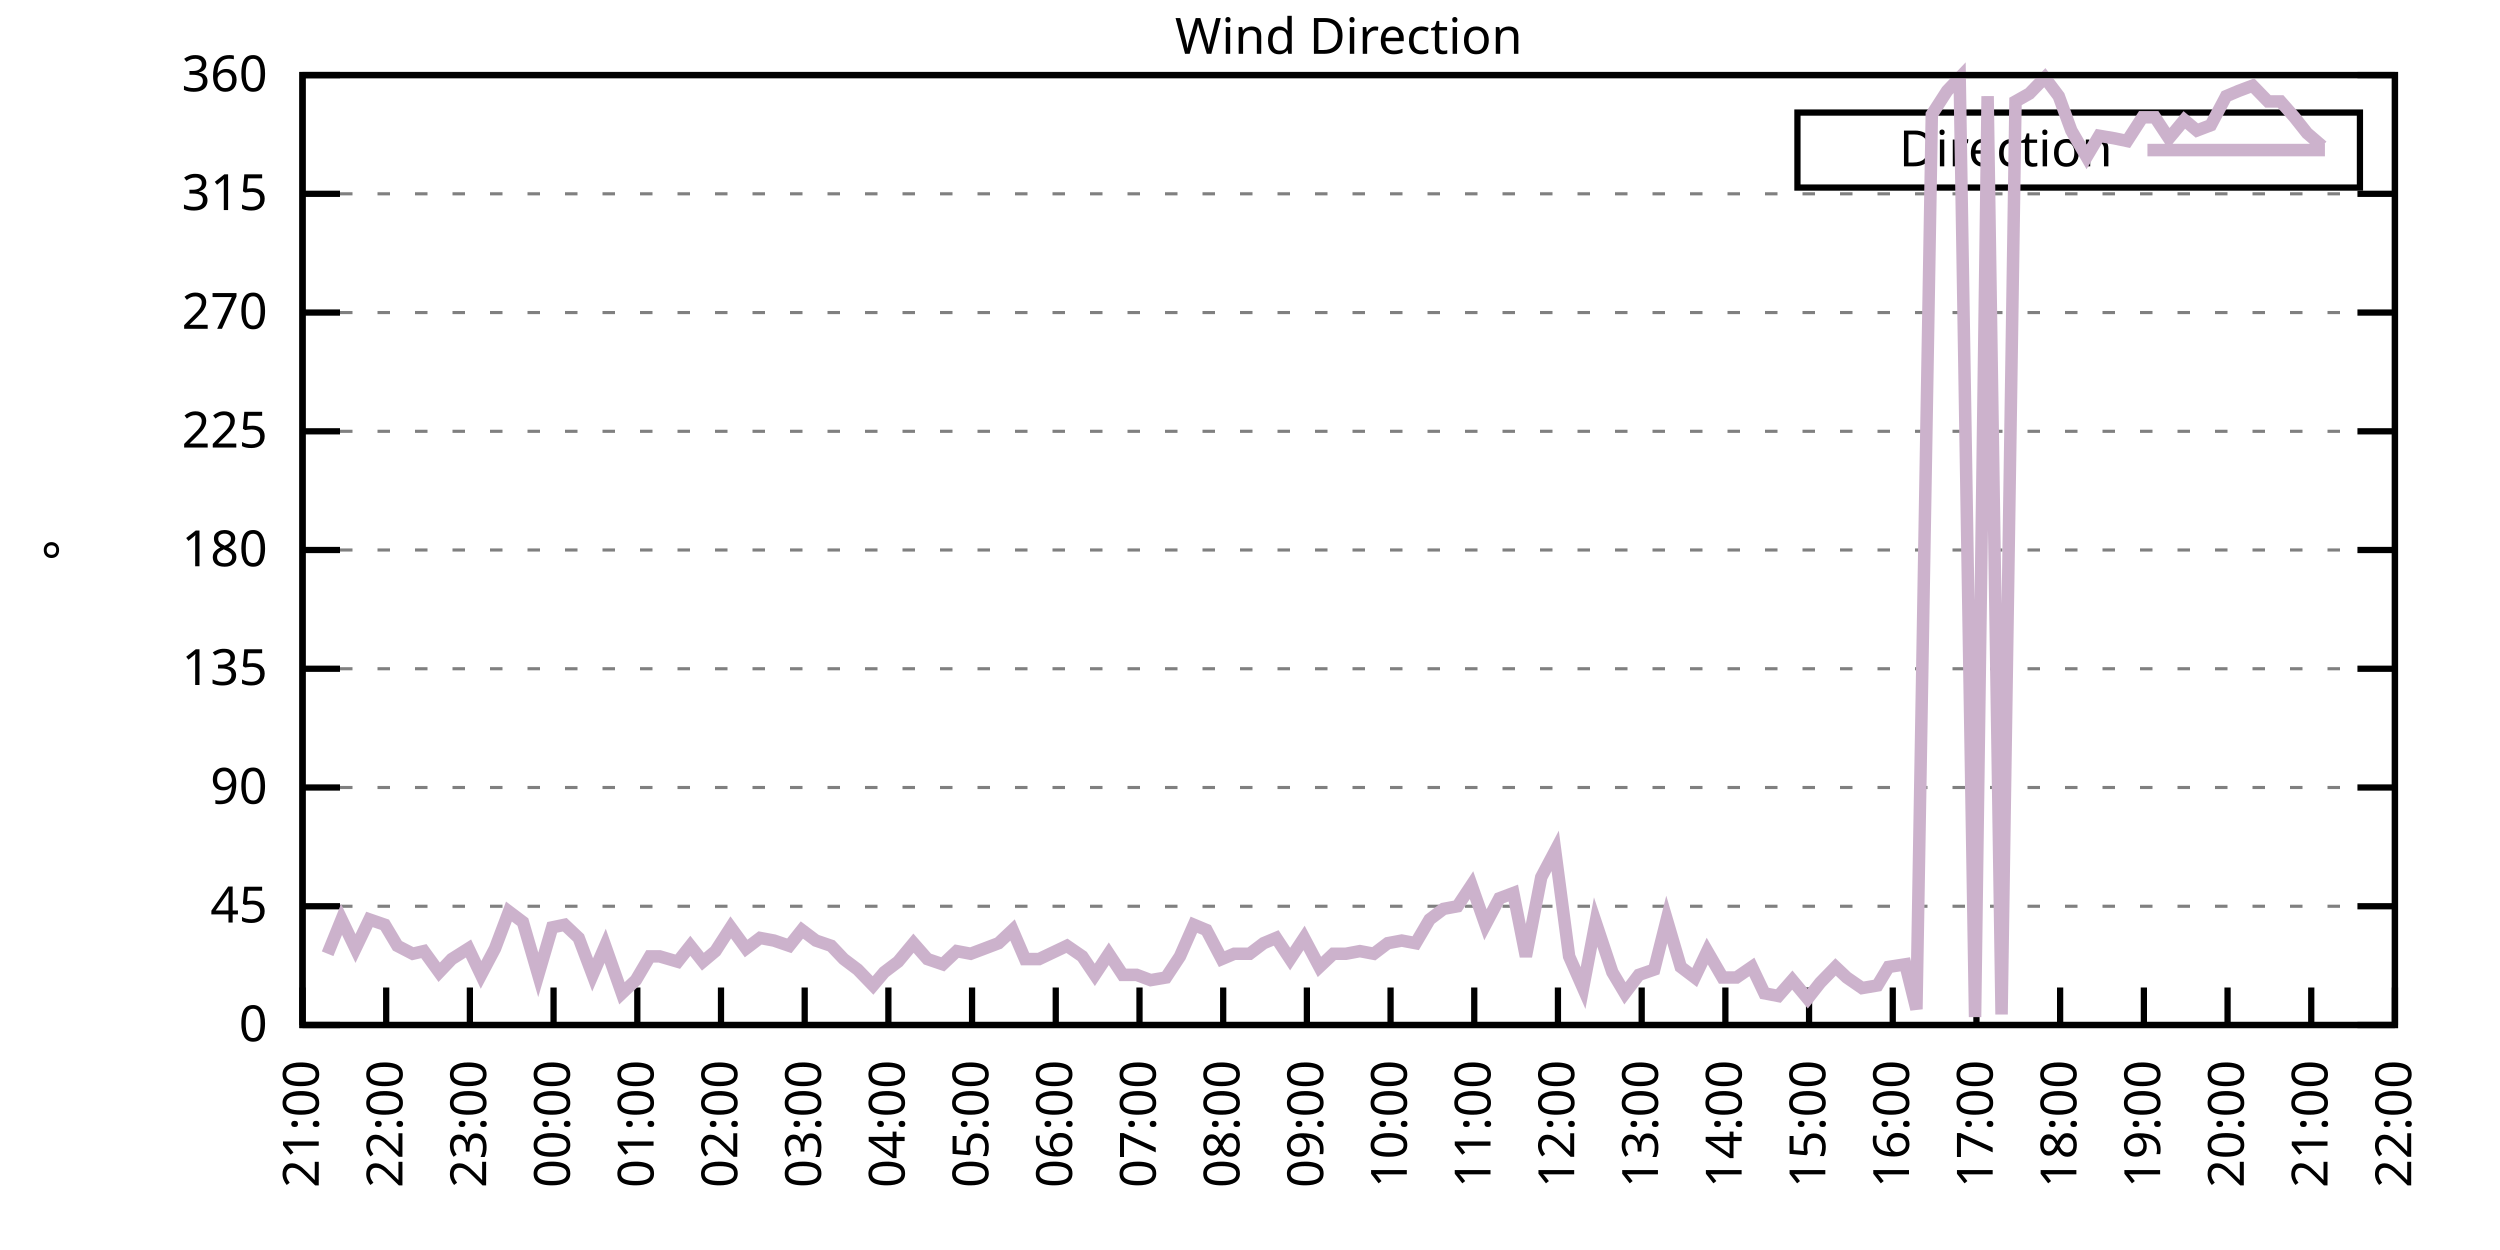
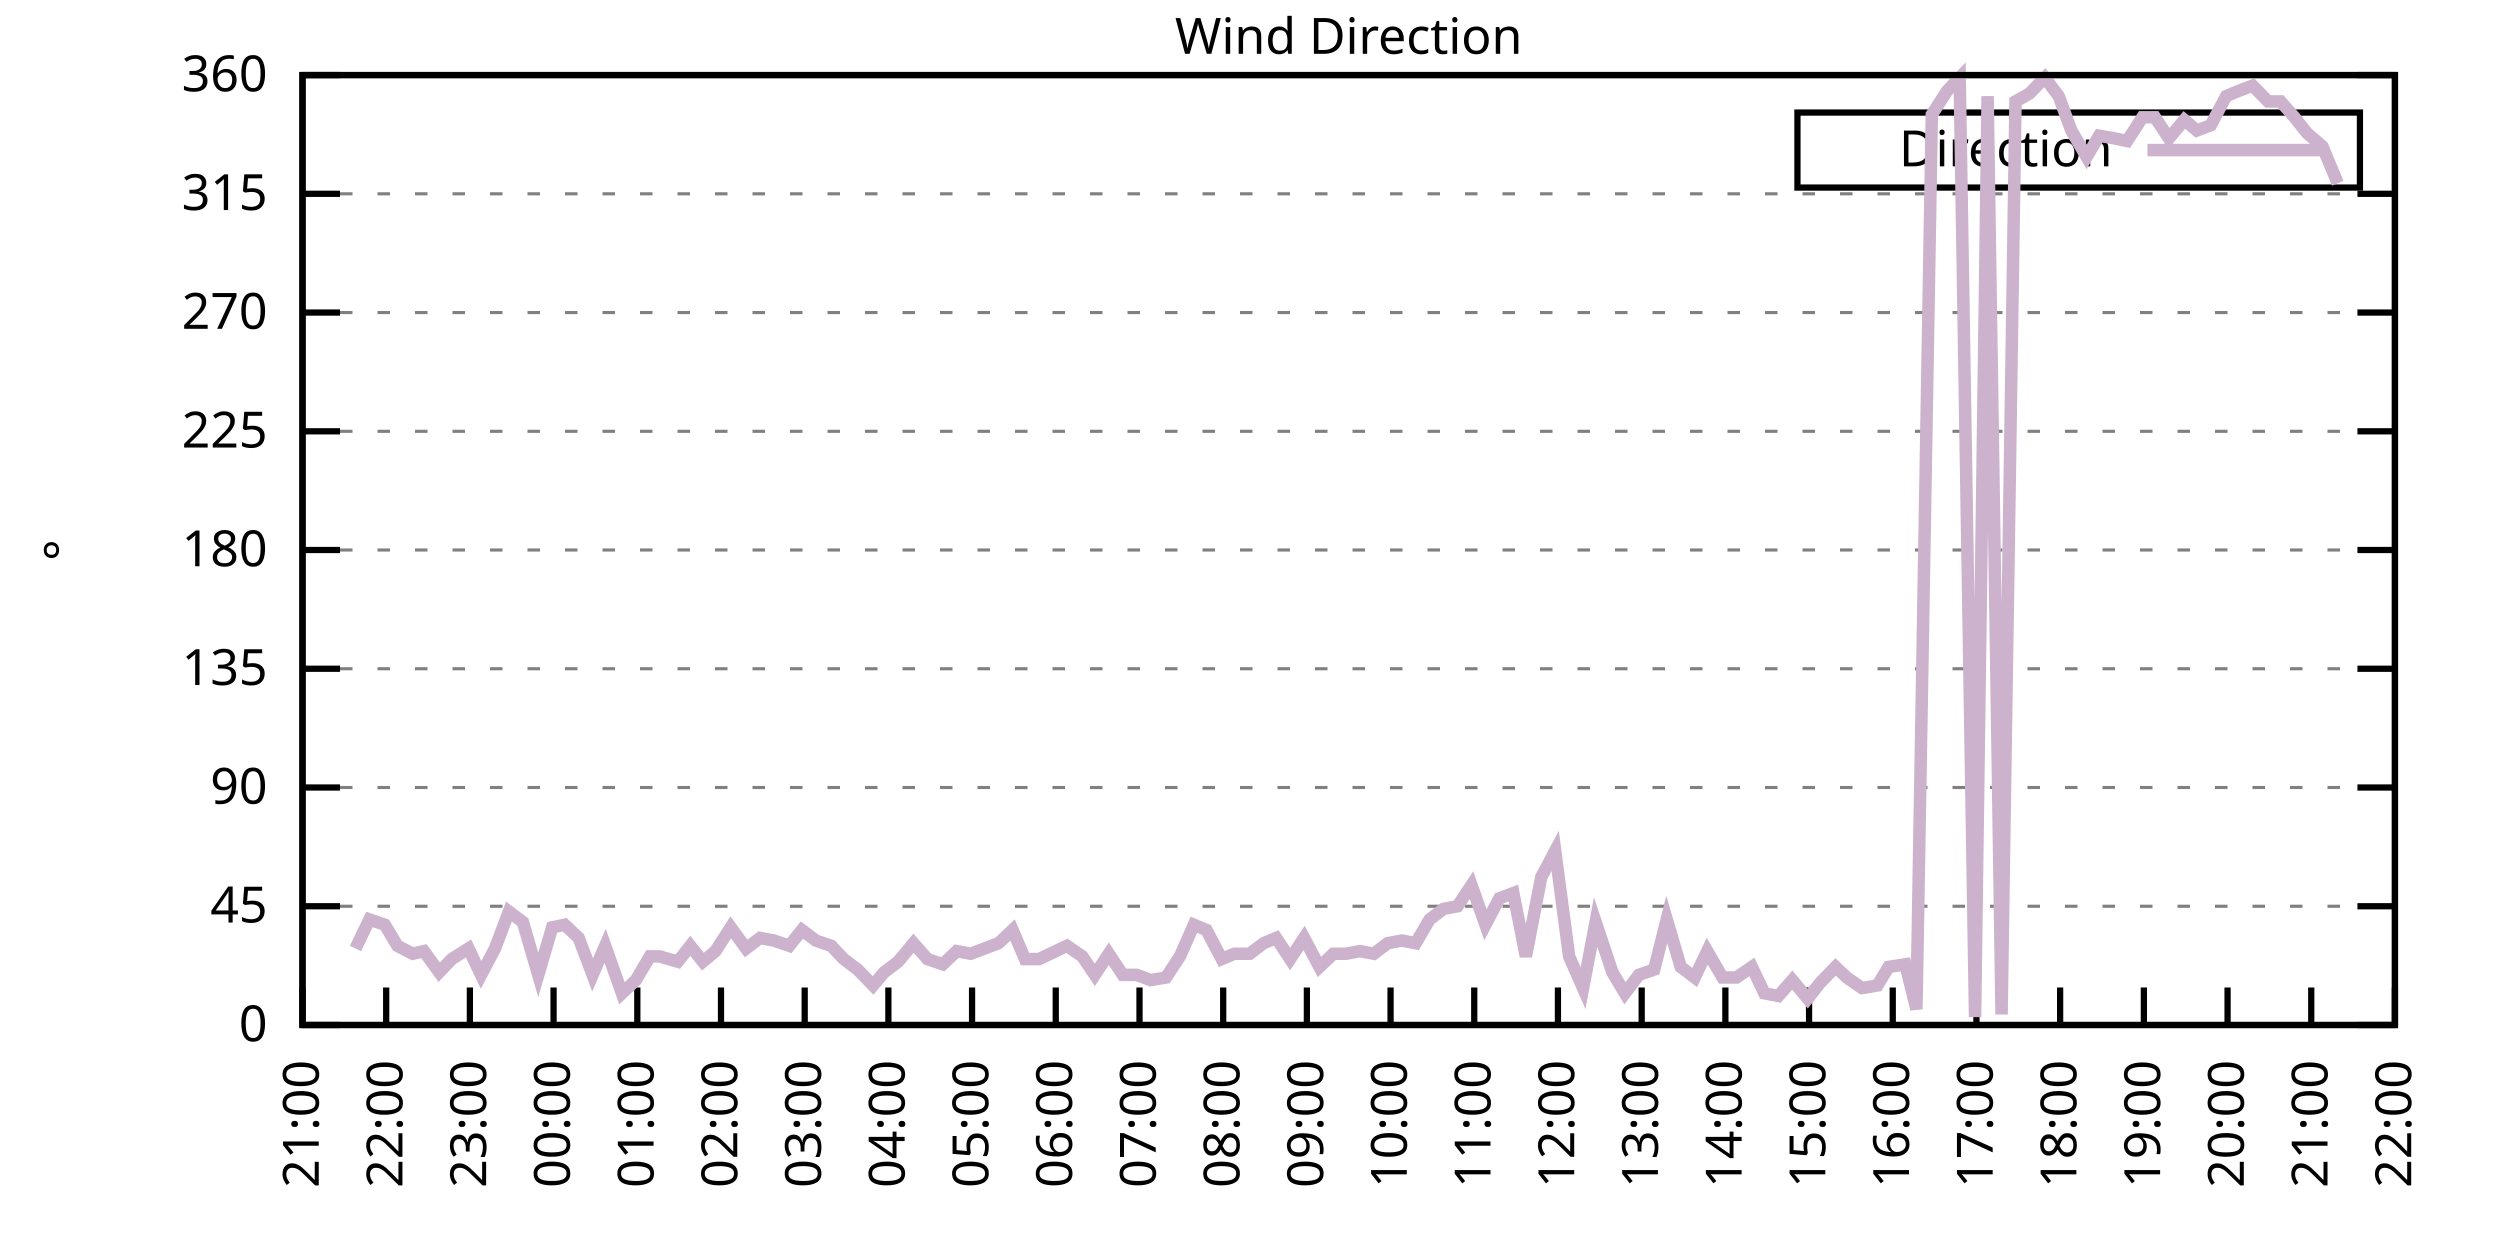
<svg xmlns="http://www.w3.org/2000/svg" xmlns:xlink="http://www.w3.org/1999/xlink" width="400" height="200" viewBox="0 0 400 200">
  <g id="gnuplot_canvas">
    <rect x="0" y="0" width="400" height="200" fill="none" />
    <defs>
      <circle id="gpDot" r="0.5" stroke-width="0.5" stroke="currentColor" />
      <path id="gpPt0" stroke-width="0.333" stroke="currentColor" d="M-1,0 h2 M0,-1 v2" />
      <path id="gpPt1" stroke-width="0.333" stroke="currentColor" d="M-1,-1 L1,1 M1,-1 L-1,1" />
      <path id="gpPt2" stroke-width="0.333" stroke="currentColor" d="M-1,0 L1,0 M0,-1 L0,1 M-1,-1 L1,1 M-1,1 L1,-1" />
      <rect id="gpPt3" stroke-width="0.333" stroke="currentColor" x="-1" y="-1" width="2" height="2" />
      <rect id="gpPt4" stroke-width="0.333" stroke="currentColor" fill="currentColor" x="-1" y="-1" width="2" height="2" />
      <circle id="gpPt5" stroke-width="0.333" stroke="currentColor" cx="0" cy="0" r="1" />
      <use xlink:href="#gpPt5" id="gpPt6" fill="currentColor" stroke="none" />
      <path id="gpPt7" stroke-width="0.333" stroke="currentColor" d="M0,-1.33 L-1.33,0.67 L1.33,0.67 z" />
      <use xlink:href="#gpPt7" id="gpPt8" fill="currentColor" stroke="none" />
      <use xlink:href="#gpPt7" id="gpPt9" stroke="currentColor" transform="rotate(180)" />
      <use xlink:href="#gpPt9" id="gpPt10" fill="currentColor" stroke="none" />
      <use xlink:href="#gpPt3" id="gpPt11" stroke="currentColor" transform="rotate(45)" />
      <use xlink:href="#gpPt11" id="gpPt12" fill="currentColor" stroke="none" />
      <path id="gpPt13" stroke-width="0.333" stroke="currentColor" d="M0,1.330 L1.265,0.411 L0.782,-1.067 L-0.782,-1.076 L-1.265,0.411 z" />
      <use xlink:href="#gpPt13" id="gpPt14" fill="currentColor" stroke="none" />
      <filter id="textbox" filterUnits="objectBoundingBox" x="0" y="0" height="1" width="1">
        <feFlood flood-color="white" flood-opacity="1" result="bgnd" />
        <feComposite in="SourceGraphic" in2="bgnd" operator="atop" />
      </filter>
      <filter id="greybox" filterUnits="objectBoundingBox" x="0" y="0" height="1" width="1">
        <feFlood flood-color="lightgrey" flood-opacity="1" result="grey" />
        <feComposite in="SourceGraphic" in2="grey" operator="atop" />
      </filter>
    </defs>
    <g fill="none" color="white" stroke="currentColor" stroke-width="1.00" stroke-linecap="butt" stroke-linejoin="miter">
</g>
    <g fill="none" color="black" stroke="currentColor" stroke-width="1.00" stroke-linecap="butt" stroke-linejoin="miter">
      <g stroke="none" shape-rendering="crispEdges">
        <polygon fill="rgb(255, 255, 255)" points="48.40,164.00 383.18,164.00 383.18,12.02 48.40,12.02 " />
      </g>
    </g>
    <g fill="none" color="black" stroke="currentColor" stroke-width="1.00" stroke-linecap="butt" stroke-linejoin="miter">
</g>
    <g fill="none" color="black" stroke="black" stroke-width="0.50" stroke-linecap="butt" stroke-linejoin="miter">
</g>
    <g fill="none" color="gray" stroke="currentColor" stroke-width="0.50" stroke-linecap="butt" stroke-linejoin="miter">
      <path stroke="gray" stroke-dasharray="2,4" class="gridline" d="M48.40,164.00 L383.19,164.00  " />
    </g>
    <g fill="none" color="gray" stroke="gray" stroke-width="1.00" stroke-linecap="butt" stroke-linejoin="miter">
</g>
    <g fill="none" color="black" stroke="currentColor" stroke-width="1.00" stroke-linecap="butt" stroke-linejoin="miter">
      <path stroke="black" d="M48.40,164.00 L54.40,164.00 M383.19,164.00 L377.19,164.00  " />
      <g transform="translate(42.80,166.60)" stroke="none" fill="black" font-family="Sans" font-size="8.00" text-anchor="end">
        <text>
          <tspan font-family="Sans"> 0</tspan>
        </text>
      </g>
    </g>
    <g fill="none" color="black" stroke="currentColor" stroke-width="1.00" stroke-linecap="butt" stroke-linejoin="miter">
</g>
    <g fill="none" color="black" stroke="black" stroke-width="0.50" stroke-linecap="butt" stroke-linejoin="miter">
</g>
    <g fill="none" color="gray" stroke="currentColor" stroke-width="0.50" stroke-linecap="butt" stroke-linejoin="miter">
      <path stroke="gray" stroke-dasharray="2,4" class="gridline" d="M48.40,145.00 L383.19,145.00  " />
    </g>
    <g fill="none" color="gray" stroke="gray" stroke-width="1.00" stroke-linecap="butt" stroke-linejoin="miter">
</g>
    <g fill="none" color="black" stroke="currentColor" stroke-width="1.00" stroke-linecap="butt" stroke-linejoin="miter">
      <path stroke="black" d="M48.40,145.00 L54.40,145.00 M383.19,145.00 L377.19,145.00  " />
      <g transform="translate(42.80,147.60)" stroke="none" fill="black" font-family="Sans" font-size="8.00" text-anchor="end">
        <text>
          <tspan font-family="Sans"> 45</tspan>
        </text>
      </g>
    </g>
    <g fill="none" color="black" stroke="currentColor" stroke-width="1.00" stroke-linecap="butt" stroke-linejoin="miter">
</g>
    <g fill="none" color="black" stroke="black" stroke-width="0.50" stroke-linecap="butt" stroke-linejoin="miter">
</g>
    <g fill="none" color="gray" stroke="currentColor" stroke-width="0.50" stroke-linecap="butt" stroke-linejoin="miter">
      <path stroke="gray" stroke-dasharray="2,4" class="gridline" d="M48.40,126.00 L383.19,126.00  " />
    </g>
    <g fill="none" color="gray" stroke="gray" stroke-width="1.00" stroke-linecap="butt" stroke-linejoin="miter">
</g>
    <g fill="none" color="black" stroke="currentColor" stroke-width="1.00" stroke-linecap="butt" stroke-linejoin="miter">
      <path stroke="black" d="M48.40,126.00 L54.40,126.00 M383.19,126.00 L377.19,126.00  " />
      <g transform="translate(42.80,128.60)" stroke="none" fill="black" font-family="Sans" font-size="8.00" text-anchor="end">
        <text>
          <tspan font-family="Sans"> 90</tspan>
        </text>
      </g>
    </g>
    <g fill="none" color="black" stroke="currentColor" stroke-width="1.00" stroke-linecap="butt" stroke-linejoin="miter">
</g>
    <g fill="none" color="black" stroke="black" stroke-width="0.50" stroke-linecap="butt" stroke-linejoin="miter">
</g>
    <g fill="none" color="gray" stroke="currentColor" stroke-width="0.50" stroke-linecap="butt" stroke-linejoin="miter">
      <path stroke="gray" stroke-dasharray="2,4" class="gridline" d="M48.40,107.00 L383.19,107.00  " />
    </g>
    <g fill="none" color="gray" stroke="gray" stroke-width="1.00" stroke-linecap="butt" stroke-linejoin="miter">
</g>
    <g fill="none" color="black" stroke="currentColor" stroke-width="1.00" stroke-linecap="butt" stroke-linejoin="miter">
      <path stroke="black" d="M48.40,107.00 L54.40,107.00 M383.19,107.00 L377.19,107.00  " />
      <g transform="translate(42.80,109.60)" stroke="none" fill="black" font-family="Sans" font-size="8.00" text-anchor="end">
        <text>
          <tspan font-family="Sans"> 135</tspan>
        </text>
      </g>
    </g>
    <g fill="none" color="black" stroke="currentColor" stroke-width="1.00" stroke-linecap="butt" stroke-linejoin="miter">
</g>
    <g fill="none" color="black" stroke="black" stroke-width="0.50" stroke-linecap="butt" stroke-linejoin="miter">
</g>
    <g fill="none" color="gray" stroke="currentColor" stroke-width="0.50" stroke-linecap="butt" stroke-linejoin="miter">
      <path stroke="gray" stroke-dasharray="2,4" class="gridline" d="M48.40,88.00 L383.19,88.00  " />
    </g>
    <g fill="none" color="gray" stroke="gray" stroke-width="1.00" stroke-linecap="butt" stroke-linejoin="miter">
</g>
    <g fill="none" color="black" stroke="currentColor" stroke-width="1.00" stroke-linecap="butt" stroke-linejoin="miter">
      <path stroke="black" d="M48.40,88.00 L54.40,88.00 M383.19,88.00 L377.19,88.00  " />
      <g transform="translate(42.80,90.60)" stroke="none" fill="black" font-family="Sans" font-size="8.00" text-anchor="end">
        <text>
          <tspan font-family="Sans"> 180</tspan>
        </text>
      </g>
    </g>
    <g fill="none" color="black" stroke="currentColor" stroke-width="1.00" stroke-linecap="butt" stroke-linejoin="miter">
</g>
    <g fill="none" color="black" stroke="black" stroke-width="0.50" stroke-linecap="butt" stroke-linejoin="miter">
</g>
    <g fill="none" color="gray" stroke="currentColor" stroke-width="0.50" stroke-linecap="butt" stroke-linejoin="miter">
      <path stroke="gray" stroke-dasharray="2,4" class="gridline" d="M48.40,69.01 L383.19,69.01  " />
    </g>
    <g fill="none" color="gray" stroke="gray" stroke-width="1.00" stroke-linecap="butt" stroke-linejoin="miter">
</g>
    <g fill="none" color="black" stroke="currentColor" stroke-width="1.00" stroke-linecap="butt" stroke-linejoin="miter">
      <path stroke="black" d="M48.40,69.01 L54.40,69.01 M383.19,69.01 L377.19,69.01  " />
      <g transform="translate(42.80,71.61)" stroke="none" fill="black" font-family="Sans" font-size="8.00" text-anchor="end">
        <text>
          <tspan font-family="Sans"> 225</tspan>
        </text>
      </g>
    </g>
    <g fill="none" color="black" stroke="currentColor" stroke-width="1.00" stroke-linecap="butt" stroke-linejoin="miter">
</g>
    <g fill="none" color="black" stroke="black" stroke-width="0.50" stroke-linecap="butt" stroke-linejoin="miter">
</g>
    <g fill="none" color="gray" stroke="currentColor" stroke-width="0.50" stroke-linecap="butt" stroke-linejoin="miter">
      <path stroke="gray" stroke-dasharray="2,4" class="gridline" d="M48.40,50.01 L383.19,50.01  " />
    </g>
    <g fill="none" color="gray" stroke="gray" stroke-width="1.00" stroke-linecap="butt" stroke-linejoin="miter">
</g>
    <g fill="none" color="black" stroke="currentColor" stroke-width="1.00" stroke-linecap="butt" stroke-linejoin="miter">
      <path stroke="black" d="M48.40,50.01 L54.40,50.01 M383.19,50.01 L377.19,50.01  " />
      <g transform="translate(42.80,52.61)" stroke="none" fill="black" font-family="Sans" font-size="8.00" text-anchor="end">
        <text>
          <tspan font-family="Sans"> 270</tspan>
        </text>
      </g>
    </g>
    <g fill="none" color="black" stroke="currentColor" stroke-width="1.00" stroke-linecap="butt" stroke-linejoin="miter">
</g>
    <g fill="none" color="black" stroke="black" stroke-width="0.50" stroke-linecap="butt" stroke-linejoin="miter">
</g>
    <g fill="none" color="gray" stroke="currentColor" stroke-width="0.50" stroke-linecap="butt" stroke-linejoin="miter">
      <path stroke="gray" stroke-dasharray="2,4" class="gridline" d="M48.40,31.01 L383.19,31.01  " />
    </g>
    <g fill="none" color="gray" stroke="gray" stroke-width="1.00" stroke-linecap="butt" stroke-linejoin="miter">
</g>
    <g fill="none" color="black" stroke="currentColor" stroke-width="1.00" stroke-linecap="butt" stroke-linejoin="miter">
      <path stroke="black" d="M48.40,31.01 L54.40,31.01 M383.19,31.01 L377.19,31.01  " />
      <g transform="translate(42.80,33.61)" stroke="none" fill="black" font-family="Sans" font-size="8.00" text-anchor="end">
        <text>
          <tspan font-family="Sans"> 315</tspan>
        </text>
      </g>
    </g>
    <g fill="none" color="black" stroke="currentColor" stroke-width="1.00" stroke-linecap="butt" stroke-linejoin="miter">
</g>
    <g fill="none" color="black" stroke="black" stroke-width="0.50" stroke-linecap="butt" stroke-linejoin="miter">
</g>
    <g fill="none" color="gray" stroke="currentColor" stroke-width="0.50" stroke-linecap="butt" stroke-linejoin="miter">
      <path stroke="gray" stroke-dasharray="2,4" class="gridline" d="M48.40,12.01 L383.19,12.01  " />
    </g>
    <g fill="none" color="gray" stroke="gray" stroke-width="1.00" stroke-linecap="butt" stroke-linejoin="miter">
</g>
    <g fill="none" color="black" stroke="currentColor" stroke-width="1.00" stroke-linecap="butt" stroke-linejoin="miter">
      <path stroke="black" d="M48.40,12.01 L54.40,12.01 M383.19,12.01 L377.19,12.01  " />
      <g transform="translate(42.80,14.61)" stroke="none" fill="black" font-family="Sans" font-size="8.00" text-anchor="end">
        <text>
          <tspan font-family="Sans"> 360</tspan>
        </text>
      </g>
    </g>
    <g fill="none" color="black" stroke="currentColor" stroke-width="1.00" stroke-linecap="butt" stroke-linejoin="miter">
      <path stroke="black" d="M48.40,164.00 L48.40,158.00  " />
      <g transform="translate(51.00,169.60) rotate(270.00)" stroke="none" fill="black" font-family="Sans" font-size="8.00" text-anchor="end">
        <text>
          <tspan font-family="Sans">21:00</tspan>
        </text>
      </g>
    </g>
    <g fill="none" color="black" stroke="currentColor" stroke-width="1.00" stroke-linecap="butt" stroke-linejoin="miter">
      <path stroke="black" d="M61.79,164.00 L61.79,158.00  " />
      <g transform="translate(64.39,169.60) rotate(270.00)" stroke="none" fill="black" font-family="Sans" font-size="8.00" text-anchor="end">
        <text>
          <tspan font-family="Sans">22:00</tspan>
        </text>
      </g>
    </g>
    <g fill="none" color="black" stroke="currentColor" stroke-width="1.00" stroke-linecap="butt" stroke-linejoin="miter">
      <path stroke="black" d="M75.18,164.00 L75.18,158.00  " />
      <g transform="translate(77.78,169.60) rotate(270.00)" stroke="none" fill="black" font-family="Sans" font-size="8.00" text-anchor="end">
        <text>
          <tspan font-family="Sans">23:00</tspan>
        </text>
      </g>
    </g>
    <g fill="none" color="black" stroke="currentColor" stroke-width="1.00" stroke-linecap="butt" stroke-linejoin="miter">
      <path stroke="black" d="M88.57,164.00 L88.57,158.00  " />
      <g transform="translate(91.17,169.60) rotate(270.00)" stroke="none" fill="black" font-family="Sans" font-size="8.00" text-anchor="end">
        <text>
          <tspan font-family="Sans">00:00</tspan>
        </text>
      </g>
    </g>
    <g fill="none" color="black" stroke="currentColor" stroke-width="1.00" stroke-linecap="butt" stroke-linejoin="miter">
      <path stroke="black" d="M101.97,164.00 L101.97,158.00  " />
      <g transform="translate(104.57,169.60) rotate(270.00)" stroke="none" fill="black" font-family="Sans" font-size="8.00" text-anchor="end">
        <text>
          <tspan font-family="Sans">01:00</tspan>
        </text>
      </g>
    </g>
    <g fill="none" color="black" stroke="currentColor" stroke-width="1.00" stroke-linecap="butt" stroke-linejoin="miter">
      <path stroke="black" d="M115.36,164.00 L115.36,158.00  " />
      <g transform="translate(117.96,169.60) rotate(270.00)" stroke="none" fill="black" font-family="Sans" font-size="8.00" text-anchor="end">
        <text>
          <tspan font-family="Sans">02:00</tspan>
        </text>
      </g>
    </g>
    <g fill="none" color="black" stroke="currentColor" stroke-width="1.00" stroke-linecap="butt" stroke-linejoin="miter">
      <path stroke="black" d="M128.75,164.00 L128.75,158.00  " />
      <g transform="translate(131.35,169.60) rotate(270.00)" stroke="none" fill="black" font-family="Sans" font-size="8.00" text-anchor="end">
        <text>
          <tspan font-family="Sans">03:00</tspan>
        </text>
      </g>
    </g>
    <g fill="none" color="black" stroke="currentColor" stroke-width="1.00" stroke-linecap="butt" stroke-linejoin="miter">
      <path stroke="black" d="M142.14,164.00 L142.14,158.00  " />
      <g transform="translate(144.74,169.60) rotate(270.00)" stroke="none" fill="black" font-family="Sans" font-size="8.00" text-anchor="end">
        <text>
          <tspan font-family="Sans">04:00</tspan>
        </text>
      </g>
    </g>
    <g fill="none" color="black" stroke="currentColor" stroke-width="1.00" stroke-linecap="butt" stroke-linejoin="miter">
      <path stroke="black" d="M155.53,164.00 L155.53,158.00  " />
      <g transform="translate(158.13,169.60) rotate(270.00)" stroke="none" fill="black" font-family="Sans" font-size="8.00" text-anchor="end">
        <text>
          <tspan font-family="Sans">05:00</tspan>
        </text>
      </g>
    </g>
    <g fill="none" color="black" stroke="currentColor" stroke-width="1.00" stroke-linecap="butt" stroke-linejoin="miter">
      <path stroke="black" d="M168.92,164.00 L168.92,158.00  " />
      <g transform="translate(171.52,169.60) rotate(270.00)" stroke="none" fill="black" font-family="Sans" font-size="8.00" text-anchor="end">
        <text>
          <tspan font-family="Sans">06:00</tspan>
        </text>
      </g>
    </g>
    <g fill="none" color="black" stroke="currentColor" stroke-width="1.00" stroke-linecap="butt" stroke-linejoin="miter">
      <path stroke="black" d="M182.32,164.00 L182.32,158.00  " />
      <g transform="translate(184.92,169.60) rotate(270.00)" stroke="none" fill="black" font-family="Sans" font-size="8.00" text-anchor="end">
        <text>
          <tspan font-family="Sans">07:00</tspan>
        </text>
      </g>
    </g>
    <g fill="none" color="black" stroke="currentColor" stroke-width="1.00" stroke-linecap="butt" stroke-linejoin="miter">
      <path stroke="black" d="M195.71,164.00 L195.71,158.00  " />
      <g transform="translate(198.31,169.60) rotate(270.00)" stroke="none" fill="black" font-family="Sans" font-size="8.00" text-anchor="end">
        <text>
          <tspan font-family="Sans">08:00</tspan>
        </text>
      </g>
    </g>
    <g fill="none" color="black" stroke="currentColor" stroke-width="1.00" stroke-linecap="butt" stroke-linejoin="miter">
      <path stroke="black" d="M209.10,164.00 L209.10,158.00  " />
      <g transform="translate(211.70,169.60) rotate(270.00)" stroke="none" fill="black" font-family="Sans" font-size="8.00" text-anchor="end">
        <text>
          <tspan font-family="Sans">09:00</tspan>
        </text>
      </g>
    </g>
    <g fill="none" color="black" stroke="currentColor" stroke-width="1.00" stroke-linecap="butt" stroke-linejoin="miter">
      <path stroke="black" d="M222.49,164.00 L222.49,158.00  " />
      <g transform="translate(225.09,169.60) rotate(270.00)" stroke="none" fill="black" font-family="Sans" font-size="8.00" text-anchor="end">
        <text>
          <tspan font-family="Sans">10:00</tspan>
        </text>
      </g>
    </g>
    <g fill="none" color="black" stroke="currentColor" stroke-width="1.00" stroke-linecap="butt" stroke-linejoin="miter">
      <path stroke="black" d="M235.88,164.00 L235.88,158.00  " />
      <g transform="translate(238.48,169.60) rotate(270.00)" stroke="none" fill="black" font-family="Sans" font-size="8.00" text-anchor="end">
        <text>
          <tspan font-family="Sans">11:00</tspan>
        </text>
      </g>
    </g>
    <g fill="none" color="black" stroke="currentColor" stroke-width="1.00" stroke-linecap="butt" stroke-linejoin="miter">
      <path stroke="black" d="M249.27,164.00 L249.27,158.00  " />
      <g transform="translate(251.87,169.60) rotate(270.00)" stroke="none" fill="black" font-family="Sans" font-size="8.00" text-anchor="end">
        <text>
          <tspan font-family="Sans">12:00</tspan>
        </text>
      </g>
    </g>
    <g fill="none" color="black" stroke="currentColor" stroke-width="1.00" stroke-linecap="butt" stroke-linejoin="miter">
      <path stroke="black" d="M262.67,164.00 L262.67,158.00  " />
      <g transform="translate(265.27,169.60) rotate(270.00)" stroke="none" fill="black" font-family="Sans" font-size="8.00" text-anchor="end">
        <text>
          <tspan font-family="Sans">13:00</tspan>
        </text>
      </g>
    </g>
    <g fill="none" color="black" stroke="currentColor" stroke-width="1.00" stroke-linecap="butt" stroke-linejoin="miter">
      <path stroke="black" d="M276.06,164.00 L276.06,158.00  " />
      <g transform="translate(278.66,169.60) rotate(270.00)" stroke="none" fill="black" font-family="Sans" font-size="8.00" text-anchor="end">
        <text>
          <tspan font-family="Sans">14:00</tspan>
        </text>
      </g>
    </g>
    <g fill="none" color="black" stroke="currentColor" stroke-width="1.00" stroke-linecap="butt" stroke-linejoin="miter">
      <path stroke="black" d="M289.45,164.00 L289.45,158.00  " />
      <g transform="translate(292.05,169.60) rotate(270.00)" stroke="none" fill="black" font-family="Sans" font-size="8.00" text-anchor="end">
        <text>
          <tspan font-family="Sans">15:00</tspan>
        </text>
      </g>
    </g>
    <g fill="none" color="black" stroke="currentColor" stroke-width="1.00" stroke-linecap="butt" stroke-linejoin="miter">
      <path stroke="black" d="M302.84,164.00 L302.84,158.00  " />
      <g transform="translate(305.44,169.60) rotate(270.00)" stroke="none" fill="black" font-family="Sans" font-size="8.00" text-anchor="end">
        <text>
          <tspan font-family="Sans">16:00</tspan>
        </text>
      </g>
    </g>
    <g fill="none" color="black" stroke="currentColor" stroke-width="1.00" stroke-linecap="butt" stroke-linejoin="miter">
      <path stroke="black" d="M316.23,164.00 L316.23,158.00  " />
      <g transform="translate(318.83,169.60) rotate(270.00)" stroke="none" fill="black" font-family="Sans" font-size="8.00" text-anchor="end">
        <text>
          <tspan font-family="Sans">17:00</tspan>
        </text>
      </g>
    </g>
    <g fill="none" color="black" stroke="currentColor" stroke-width="1.00" stroke-linecap="butt" stroke-linejoin="miter">
      <path stroke="black" d="M329.62,164.00 L329.62,158.00  " />
      <g transform="translate(332.22,169.60) rotate(270.00)" stroke="none" fill="black" font-family="Sans" font-size="8.00" text-anchor="end">
        <text>
          <tspan font-family="Sans">18:00</tspan>
        </text>
      </g>
    </g>
    <g fill="none" color="black" stroke="currentColor" stroke-width="1.00" stroke-linecap="butt" stroke-linejoin="miter">
      <path stroke="black" d="M343.02,164.00 L343.02,158.00  " />
      <g transform="translate(345.62,169.60) rotate(270.00)" stroke="none" fill="black" font-family="Sans" font-size="8.00" text-anchor="end">
        <text>
          <tspan font-family="Sans">19:00</tspan>
        </text>
      </g>
    </g>
    <g fill="none" color="black" stroke="currentColor" stroke-width="1.00" stroke-linecap="butt" stroke-linejoin="miter">
      <path stroke="black" d="M356.41,164.00 L356.41,158.00  " />
      <g transform="translate(359.01,169.60) rotate(270.00)" stroke="none" fill="black" font-family="Sans" font-size="8.00" text-anchor="end">
        <text>
          <tspan font-family="Sans">20:00</tspan>
        </text>
      </g>
    </g>
    <g fill="none" color="black" stroke="currentColor" stroke-width="1.00" stroke-linecap="butt" stroke-linejoin="miter">
      <path stroke="black" d="M369.80,164.00 L369.80,158.00  " />
      <g transform="translate(372.40,169.60) rotate(270.00)" stroke="none" fill="black" font-family="Sans" font-size="8.00" text-anchor="end">
        <text>
          <tspan font-family="Sans">21:00</tspan>
        </text>
      </g>
    </g>
    <g fill="none" color="black" stroke="currentColor" stroke-width="1.00" stroke-linecap="butt" stroke-linejoin="miter">
      <path stroke="black" d="M383.19,164.00 L383.19,158.00  " />
      <g transform="translate(385.79,169.60) rotate(270.00)" stroke="none" fill="black" font-family="Sans" font-size="8.00" text-anchor="end">
        <text>
          <tspan font-family="Sans">22:00</tspan>
        </text>
      </g>
    </g>
    <g fill="none" color="black" stroke="currentColor" stroke-width="1.00" stroke-linecap="butt" stroke-linejoin="miter">
</g>
    <g fill="none" color="black" stroke="currentColor" stroke-width="1.00" stroke-linecap="butt" stroke-linejoin="miter">
      <path stroke="black" d="M48.40,12.01 L48.40,164.00 L383.19,164.00 L383.19,12.01 L48.40,12.01 Z  " />
    </g>
    <g fill="none" color="black" stroke="currentColor" stroke-width="1.00" stroke-linecap="butt" stroke-linejoin="miter">
</g>
    <g fill="none" color="black" stroke="currentColor" stroke-width="1.00" stroke-linecap="butt" stroke-linejoin="miter">
      <path stroke="black" d="M287.59,30.01 L287.59,18.01 L377.59,18.01 L377.59,30.01 L287.59,30.01 Z  " />
    </g>
    <g id="Wind_direction_plot_1">
      <g fill="none" color="white" stroke="black" stroke-width="2.00" stroke-linecap="butt" stroke-linejoin="miter">
</g>
      <g fill="none" color="black" stroke="currentColor" stroke-width="2.00" stroke-linecap="butt" stroke-linejoin="miter">
        <g transform="translate(337.99,26.61)" stroke="none" fill="black" font-family="Sans" font-size="8.00" text-anchor="end">
          <text>
            <tspan font-family="Sans">Direction</tspan>
          </text>
        </g>
      </g>
      <g fill="none" color="black" stroke="currentColor" stroke-width="2.00" stroke-linecap="butt" stroke-linejoin="miter">
-         <path stroke="rgb(204, 178, 204)" d="M343.59,24.01 L371.99,24.01 M52.42,152.60 L54.65,147.11 L56.88,151.76 L59.11,147.11 L61.57,147.96 L63.58,151.33   L66.03,152.60 L67.82,152.18 L70.27,155.56 L72.28,153.45 L74.96,151.76 L76.97,155.98 L79.20,151.76 L81.43,145.85   L83.66,147.53 L86.12,155.98 L88.35,148.38 L90.36,147.96 L92.59,150.07 L94.82,155.98 L96.83,151.33 L99.51,158.93   L101.74,156.82 L103.98,153.02 L105.54,153.02 L108.44,153.87 L110.45,151.33 L112.46,153.87 L114.47,152.18 L116.92,148.38   L119.38,151.76 L121.61,150.07 L123.84,150.49 L126.29,151.33 L128.30,148.80 L130.54,150.49 L132.99,151.33 L135.00,153.45   L137.23,155.13 L139.69,157.67 L141.47,155.56 L143.70,153.87 L146.16,150.91 L148.39,153.45 L150.85,154.29 L153.08,152.18   L155.31,152.60 L157.54,151.76 L159.77,150.91 L162.01,148.80 L164.01,153.45 L166.25,153.45 L170.71,151.33 L173.17,153.02   L175.17,155.98 L177.41,152.60 L179.64,155.98 L181.87,155.98 L184.10,156.82 L186.56,156.40 L188.79,153.02 L191.02,147.96   L193.03,148.80 L195.48,153.45 L197.49,152.60 L199.95,152.60 L202.18,150.91 L204.19,150.07 L206.42,153.45 L208.65,150.07   L211.11,154.71 L213.34,152.60 L215.35,152.60 L217.58,152.18 L219.81,152.60 L222.04,150.91 L224.28,150.49 L226.51,150.91   L228.74,147.11 L230.97,145.42 L233.20,145.00 L235.44,141.62 L237.67,147.96 L239.90,143.73 L242.13,142.89 L244.14,153.02   L246.60,140.36 L248.83,136.14 L251.06,153.02 L253.29,158.09 L255.30,147.53 L257.98,155.56 L259.99,158.93 L262.22,155.98   L264.67,155.13 L266.68,147.11 L268.92,154.71 L271.15,156.40 L273.16,152.18 L275.61,156.40 L277.84,156.40 L280.30,154.71   L282.31,158.93 L284.54,159.36 L286.77,156.82 L289.23,159.78 L291.23,157.24 L293.69,154.71 L295.48,156.40 L297.93,158.09   L300.39,157.67 L302.17,154.71 L304.85,154.29 L306.63,161.47 L309.09,18.34 L311.54,14.54 L313.55,12.43 L316.01,162.73   L318.02,15.39 L320.25,162.31 L322.48,16.23 L324.71,14.97 L327.17,12.43 L329.40,15.39 L331.41,20.88 L333.86,25.10   L335.87,21.72 L338.33,22.14 L340.34,22.56 L342.79,18.77 L344.80,18.77 L347.03,22.14 L349.49,19.19 L351.50,20.88   L353.73,20.03 L356.18,15.39 L358.19,14.54 L360.42,13.70 L362.88,16.23 L364.89,16.23 L367.12,18.77 L369.13,21.30   L371.58,23.41  " />
+         <path stroke="rgb(204, 178, 204)" d="M343.59,24.01 L371.99,24.01 M56.88,151.76 L59.11,147.11 L61.57,147.96 L63.58,151.33 L66.03,152.60 L67.82,152.18   L70.27,155.56 L72.28,153.45 L74.96,151.76 L76.97,155.98 L79.20,151.76 L81.43,145.85 L83.66,147.53 L86.12,155.98   L88.35,148.38 L90.36,147.96 L92.59,150.07 L94.82,155.98 L96.83,151.33 L99.51,158.93 L101.74,156.82 L103.98,153.02   L105.54,153.02 L108.44,153.87 L110.45,151.33 L112.46,153.87 L114.47,152.18 L116.92,148.38 L119.38,151.76 L121.61,150.07   L123.84,150.49 L126.29,151.33 L128.30,148.80 L130.54,150.49 L132.99,151.33 L135.00,153.45 L137.23,155.13 L139.69,157.67   L141.47,155.56 L143.70,153.87 L146.16,150.91 L148.39,153.45 L150.85,154.29 L153.08,152.18 L155.31,152.60 L157.54,151.76   L159.77,150.91 L162.01,148.80 L164.01,153.45 L166.25,153.45 L170.71,151.33 L173.17,153.02 L175.17,155.98 L177.41,152.60   L179.64,155.98 L181.87,155.98 L184.10,156.82 L186.56,156.40 L188.79,153.02 L191.02,147.96 L193.03,148.80 L195.48,153.45   L197.49,152.60 L199.95,152.60 L202.18,150.91 L204.19,150.07 L206.42,153.45 L208.65,150.07 L211.11,154.71 L213.34,152.60   L215.35,152.60 L217.58,152.18 L219.81,152.60 L222.04,150.91 L224.28,150.49 L226.51,150.91 L228.74,147.11 L230.97,145.42   L233.20,145.00 L235.44,141.62 L237.67,147.96 L239.90,143.73 L242.13,142.89 L244.14,153.02 L246.60,140.36 L248.83,136.14   L251.06,153.02 L253.29,158.09 L255.30,147.53 L257.98,155.56 L259.99,158.93 L262.22,155.98 L264.67,155.13 L266.68,147.11   L268.92,154.71 L271.15,156.40 L273.16,152.18 L275.61,156.40 L277.84,156.40 L280.30,154.71 L282.31,158.93 L284.54,159.36   L286.77,156.82 L289.23,159.78 L291.23,157.24 L293.69,154.71 L295.48,156.40 L297.93,158.09 L300.39,157.67 L302.17,154.71   L304.85,154.29 L306.63,161.47 L309.09,18.34 L311.54,14.54 L313.55,12.43 L316.01,162.73 L318.02,15.39 L320.25,162.31   L322.48,16.23 L324.71,14.97 L327.17,12.43 L329.40,15.39 L331.41,20.88 L333.86,25.10 L335.87,21.72 L338.33,22.14   L340.34,22.56 L342.79,18.77 L344.80,18.77 L347.03,22.14 L349.49,19.19 L351.50,20.88 L353.73,20.03 L356.18,15.39   L358.19,14.54 L360.42,13.70 L362.88,16.23 L364.89,16.23 L367.12,18.77 L369.13,21.30 L371.58,23.41 L374.04,29.32    " />
      </g>
    </g>
    <g fill="none" color="black" stroke="currentColor" stroke-width="2.00" stroke-linecap="butt" stroke-linejoin="miter">
</g>
    <g fill="none" color="black" stroke="black" stroke-width="1.00" stroke-linecap="butt" stroke-linejoin="miter">
</g>
    <g fill="none" color="black" stroke="currentColor" stroke-width="1.00" stroke-linecap="butt" stroke-linejoin="miter">
      <path stroke="black" d="M48.40,12.01 L48.40,164.00 L383.19,164.00 L383.19,12.01 L48.40,12.01 Z  " />
      <g transform="translate(12.80,88.01) rotate(270.00)" stroke="none" fill="black" font-family="Sans" font-size="8.00" text-anchor="middle">
        <text>
          <tspan font-family="Sans">°</tspan>
        </text>
      </g>
    </g>
    <g fill="none" color="black" stroke="currentColor" stroke-width="1.00" stroke-linecap="butt" stroke-linejoin="miter">
</g>
    <g fill="none" color="black" stroke="currentColor" stroke-width="1.00" stroke-linecap="butt" stroke-linejoin="miter">
      <g transform="translate(215.79,8.61)" stroke="none" fill="black" font-family="Sans" font-size="8.00" text-anchor="middle">
        <text>
          <tspan font-family="Sans">Wind Direction</tspan>
        </text>
      </g>
    </g>
    <g fill="none" color="black" stroke="currentColor" stroke-width="1.00" stroke-linecap="butt" stroke-linejoin="miter">
</g>
  </g>
</svg>
